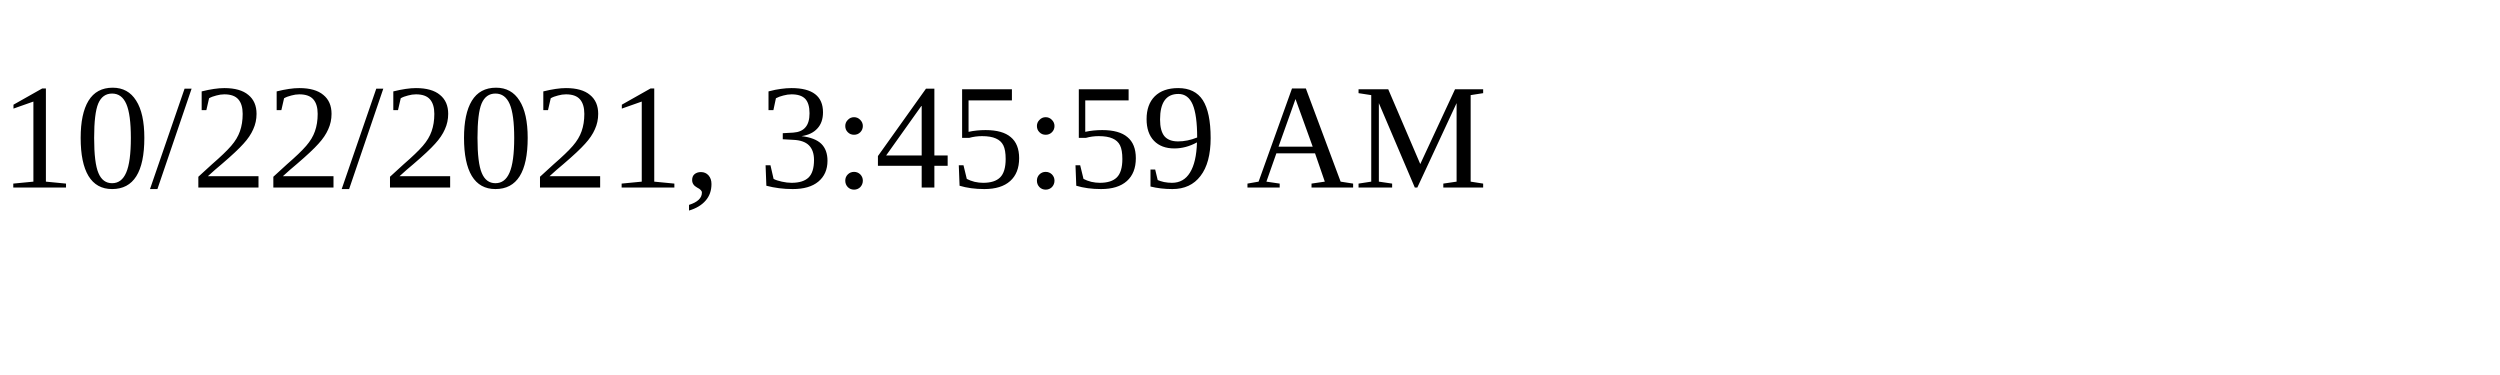
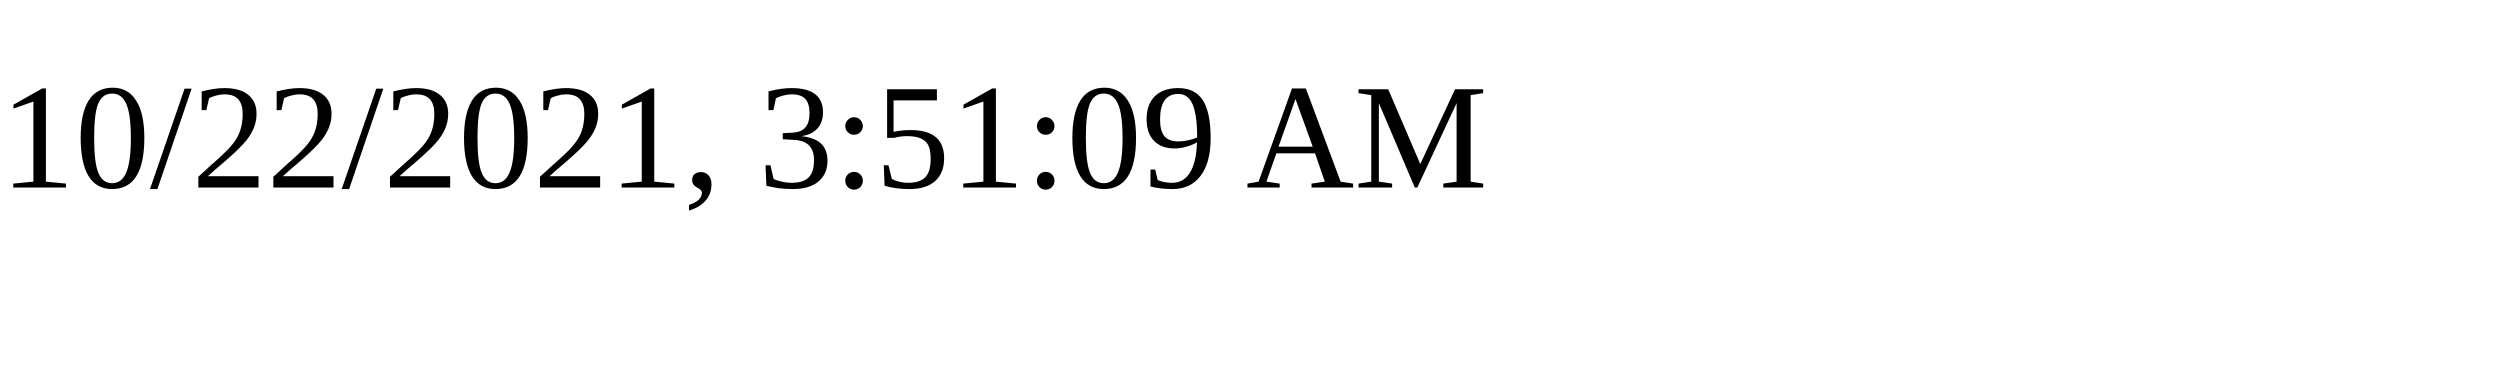
<svg xmlns="http://www.w3.org/2000/svg" height="30" width="200">
-   <text x="0" y="15">10/22/2021, 3:45:59 AM</text>
+   <text x="0" y="15">10/22/2021, 3:51:09 AM</text>
</svg>
